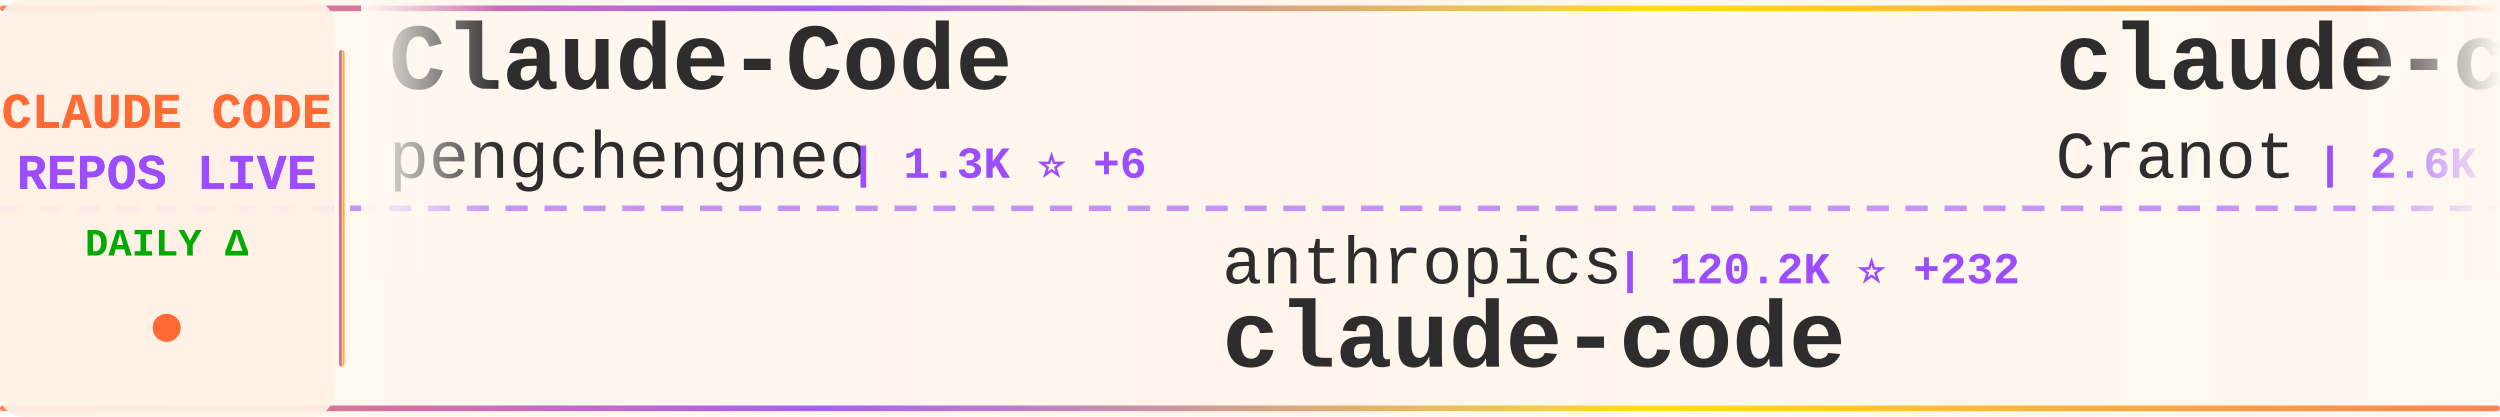
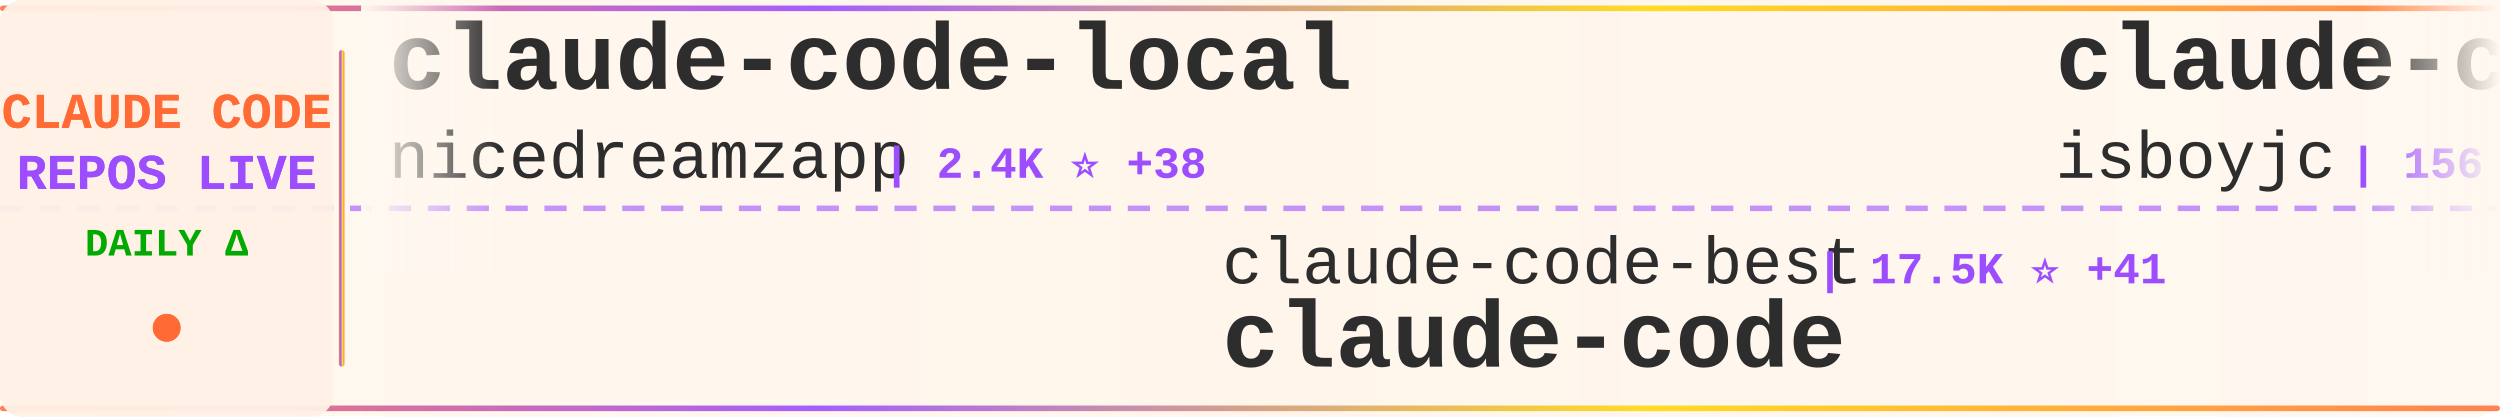
<svg xmlns="http://www.w3.org/2000/svg" width="900" height="150">
  <defs>
    <linearGradient id="tickerBg" x1="0%" y1="0%" x2="100%" y2="0%">
      <stop offset="0%" style="stop-color:#fff8f0;stop-opacity:0.98" />
      <stop offset="50%" style="stop-color:#fff5eb;stop-opacity:1" />
      <stop offset="100%" style="stop-color:#fff8f0;stop-opacity:0.98" />
    </linearGradient>
    <linearGradient id="borderGrad" x1="0%" y1="0%" x2="100%" y2="0%">
      <stop offset="0%" style="stop-color:#FF6B35;stop-opacity:0.85">
        <animate attributeName="stop-opacity" values="0.85;1;0.85" dur="2s" repeatCount="indefinite" />
      </stop>
      <stop offset="33%" style="stop-color:#9C4EFF;stop-opacity:0.9">
        <animate attributeName="stop-opacity" values="0.9;1;0.9" dur="2.2s" repeatCount="indefinite" />
      </stop>
      <stop offset="66%" style="stop-color:#FFD700;stop-opacity:0.85">
        <animate attributeName="stop-opacity" values="0.85;1;0.85" dur="1.8s" repeatCount="indefinite" />
      </stop>
      <stop offset="100%" style="stop-color:#FF6B35;stop-opacity:0.85">
        <animate attributeName="stop-opacity" values="0.85;1;0.85" dur="2s" repeatCount="indefinite" />
      </stop>
    </linearGradient>
    <filter id="textGlow">
      <feGaussianBlur stdDeviation="0.15" result="coloredBlur" />
      <feMerge>
        <feMergeNode in="coloredBlur" />
        <feMergeNode in="SourceGraphic" />
      </feMerge>
    </filter>
    <filter id="metricGlow">
      <feGaussianBlur stdDeviation="0.2" result="coloredBlur" />
      <feMerge>
        <feMergeNode in="coloredBlur" />
        <feMergeNode in="SourceGraphic" />
      </feMerge>
    </filter>
    <linearGradient id="leftFade" x1="0%" y1="0%" x2="100%" y2="0%">
      <stop offset="0%" style="stop-color:#fff8f0;stop-opacity:1" />
      <stop offset="100%" style="stop-color:#fff8f0;stop-opacity:0" />
    </linearGradient>
    <linearGradient id="rightFade" x1="0%" y1="0%" x2="100%" y2="0%">
      <stop offset="0%" style="stop-color:#fff8f0;stop-opacity:0" />
      <stop offset="100%" style="stop-color:#fff8f0;stop-opacity:1" />
    </linearGradient>
  </defs>
  <rect width="900" height="150" fill="url(#tickerBg)" rx="8" />
  <rect x="0" y="2" width="900" height="2" fill="url(#borderGrad)" rx="1" />
  <rect x="0" y="146" width="900" height="2" fill="url(#borderGrad)" rx="1" />
  <line x1="0" y1="75" x2="900" y2="75" stroke="#9C4EFF" stroke-width="2" stroke-dasharray="8 6" opacity="0.6" />
  <rect x="0" y="0" width="120" height="150" fill="#fff0e6" opacity="0.95" rx="8" />
  <text x="60" y="46" font-family="'Courier New', monospace" font-size="18" font-weight="bold" fill="#FF6B35" text-anchor="middle" filter="url(#textGlow)">
    CLAUDE CODE
  </text>
  <text x="60" y="68" font-family="'Courier New', monospace" font-size="18" font-weight="bold" fill="#9C4EFF" text-anchor="middle" filter="url(#textGlow)">
    REPOS LIVE
  </text>
  <text x="60" y="92" font-family="'Courier New', monospace" font-size="14" font-weight="bold" fill="#00aa00" text-anchor="middle">
    DAILY Δ
  </text>
  <circle cx="60" cy="118" r="5" fill="#FF6B35" filter="url(#metricGlow)">
    <animate attributeName="r" values="4;6;4" dur="1.5s" repeatCount="indefinite" />
    <animate attributeName="opacity" values="0.6;1;0.6" dur="1.5s" repeatCount="indefinite" />
  </circle>
  <rect x="122" y="18" width="2" height="114" fill="url(#borderGrad)" rx="1" />
  <clipPath id="tickerClip">
    <rect x="130" y="0" width="770" height="150" />
  </clipPath>
  <g clip-path="url(#tickerClip)">
    <g id="tickerItems">
      <animateTransform attributeName="transform" attributeType="XML" type="translate" from="0 0" to="-3000 0" dur="54s" repeatCount="indefinite" />
      <g transform="translate(0, 0)">
-         <text x="140" y="32" font-family="'Courier New', monospace" font-size="34" font-weight="bold" fill="#2d2d2d">Claude-Code</text>
-         <text x="140" y="64" font-family="'Courier New', monospace" font-size="24" font-weight="normal" fill="#2d2d2d" opacity="1.0">pengchengneo</text>
-         <text x="306" y="64" font-family="'Courier New', monospace" font-size="16" font-weight="bold" fill="#9C4EFF"> | 1.3K ⭐ +6</text>
+         <text x="140" y="32" font-family="'Courier New', monospace" font-size="34" font-weight="bold" fill="#2d2d2d">claude-code-local</text>
+         <text x="140" y="64" font-family="'Courier New', monospace" font-size="24" font-weight="normal" fill="#2d2d2d" opacity="1.0">nicedreamzapp</text>
+         <text x="318" y="64" font-family="'Courier New', monospace" font-size="16" font-weight="bold" fill="#9C4EFF"> | 2.4K ⭐ +38</text>
      </g>
      <g transform="translate(300, 0)">
-         <text x="140" y="102" font-family="'Courier New', monospace" font-size="24" font-weight="normal" fill="#2d2d2d" opacity="1.0">anthropics</text>
-         <text x="282" y="102" font-family="'Courier New', monospace" font-size="16" font-weight="bold" fill="#9C4EFF"> | 120.2K ⭐ +232</text>
+         <text x="140" y="102" font-family="'Courier New', monospace" font-size="24" font-weight="normal" fill="#2d2d2d" opacity="1.0">claude-code-best</text>
+         <text x="354" y="102" font-family="'Courier New', monospace" font-size="16" font-weight="bold" fill="#9C4EFF"> | 17.5K ⭐ +41</text>
        <text x="140" y="132" font-family="'Courier New', monospace" font-size="34" font-weight="bold" fill="#2d2d2d">claude-code</text>
      </g>
      <g transform="translate(600, 0)">
-         <text x="140" y="32" font-family="'Courier New', monospace" font-size="34" font-weight="bold" fill="#2d2d2d">claude-code-guide</text>
-         <text x="140" y="64" font-family="'Courier New', monospace" font-size="24" font-weight="normal" fill="#2d2d2d" opacity="1.0">Cranot</text>
-         <text x="234" y="64" font-family="'Courier New', monospace" font-size="16" font-weight="bold" fill="#9C4EFF"> | 2.6K ⭐ +4</text>
+         <text x="140" y="32" font-family="'Courier New', monospace" font-size="34" font-weight="bold" fill="#2d2d2d">claude-code</text>
+         <text x="140" y="64" font-family="'Courier New', monospace" font-size="24" font-weight="normal" fill="#2d2d2d" opacity="1.0">isboyjc</text>
+         <text x="246" y="64" font-family="'Courier New', monospace" font-size="16" font-weight="bold" fill="#9C4EFF"> | 156 ⭐</text>
      </g>
      <g transform="translate(900, 0)">
-         <text x="140" y="102" font-family="'Courier New', monospace" font-size="24" font-weight="normal" fill="#2d2d2d" opacity="1.0">Donchitos</text>
-         <text x="270" y="102" font-family="'Courier New', monospace" font-size="16" font-weight="bold" fill="#9C4EFF"> | 17.1K ⭐ +108</text>
-         <text x="140" y="132" font-family="'Courier New', monospace" font-size="34" font-weight="bold" fill="#2d2d2d">Claude-Code-Game-Studios</text>
+         <text x="140" y="102" font-family="'Courier New', monospace" font-size="24" font-weight="normal" fill="#2d2d2d" opacity="1.0">hangsman</text>
+         <text x="258" y="102" font-family="'Courier New', monospace" font-size="16" font-weight="bold" fill="#9C4EFF"> | 766 ⭐ +1</text>
+         <text x="140" y="132" font-family="'Courier New', monospace" font-size="34" font-weight="bold" fill="#2d2d2d">claude-code-source</text>
      </g>
      <g transform="translate(1200, 0)">
-         <text x="140" y="32" font-family="'Courier New', monospace" font-size="34" font-weight="bold" fill="#2d2d2d">claude-code-best-practic...</text>
-         <text x="140" y="64" font-family="'Courier New', monospace" font-size="24" font-weight="normal" fill="#2d2d2d" opacity="1.0">shanraisshan</text>
-         <text x="306" y="64" font-family="'Courier New', monospace" font-size="16" font-weight="bold" fill="#9C4EFF"> | 50.8K ⭐ +237</text>
+         <text x="140" y="32" font-family="'Courier New', monospace" font-size="34" font-weight="bold" fill="#2d2d2d">claude-code-webui</text>
+         <text x="140" y="64" font-family="'Courier New', monospace" font-size="24" font-weight="normal" fill="#2d2d2d" opacity="1.0">sugyan</text>
+         <text x="234" y="64" font-family="'Courier New', monospace" font-size="16" font-weight="bold" fill="#9C4EFF"> | 1.1K ⭐ +1</text>
      </g>
      <g transform="translate(1500, 0)">
-         <text x="140" y="102" font-family="'Courier New', monospace" font-size="24" font-weight="normal" fill="#2d2d2d" opacity="1.0">Piebald-AI</text>
-         <text x="282" y="102" font-family="'Courier New', monospace" font-size="16" font-weight="bold" fill="#9C4EFF"> | 9.9K ⭐ +24</text>
-         <text x="140" y="132" font-family="'Courier New', monospace" font-size="34" font-weight="bold" fill="#2d2d2d">claude-code-system-promp...</text>
+         <text x="140" y="102" font-family="'Courier New', monospace" font-size="24" font-weight="normal" fill="#2d2d2d" opacity="1.0">chauncygu</text>
+         <text x="270" y="102" font-family="'Courier New', monospace" font-size="16" font-weight="bold" fill="#9C4EFF"> | 2.4K ⭐ +11</text>
+         <text x="140" y="132" font-family="'Courier New', monospace" font-size="34" font-weight="bold" fill="#2d2d2d">collection-claude-code-s...</text>
      </g>
      <g transform="translate(1800, 0)">
-         <text x="140" y="32" font-family="'Courier New', monospace" font-size="34" font-weight="bold" fill="#2d2d2d">claude-code-prompts</text>
-         <text x="140" y="64" font-family="'Courier New', monospace" font-size="24" font-weight="normal" fill="#2d2d2d" opacity="1.0">repowise-dev</text>
-         <text x="306" y="64" font-family="'Courier New', monospace" font-size="16" font-weight="bold" fill="#9C4EFF"> | 988 ⭐</text>
+         <text x="140" y="32" font-family="'Courier New', monospace" font-size="34" font-weight="bold" fill="#2d2d2d">Auto-claude-code-researc...</text>
+         <text x="140" y="64" font-family="'Courier New', monospace" font-size="24" font-weight="normal" fill="#2d2d2d" opacity="1.0">wanshuiyin</text>
+         <text x="282" y="64" font-family="'Courier New', monospace" font-size="16" font-weight="bold" fill="#9C4EFF"> | 8.0K ⭐ +57</text>
      </g>
      <g transform="translate(2100, 0)">
-         <text x="140" y="102" font-family="'Courier New', monospace" font-size="24" font-weight="normal" fill="#2d2d2d" opacity="1.0">centminmod</text>
-         <text x="282" y="102" font-family="'Courier New', monospace" font-size="16" font-weight="bold" fill="#9C4EFF"> | 2.3K ⭐ +3</text>
-         <text x="140" y="132" font-family="'Courier New', monospace" font-size="34" font-weight="bold" fill="#2d2d2d">my-claude-code-setup</text>
+         <text x="140" y="102" font-family="'Courier New', monospace" font-size="24" font-weight="normal" fill="#2d2d2d" opacity="1.0">mehmoodosman</text>
+         <text x="306" y="102" font-family="'Courier New', monospace" font-size="16" font-weight="bold" fill="#9C4EFF"> | 168 ⭐</text>
+         <text x="140" y="132" font-family="'Courier New', monospace" font-size="34" font-weight="bold" fill="#2d2d2d">claude-code</text>
      </g>
      <g transform="translate(2400, 0)">
-         <text x="140" y="32" font-family="'Courier New', monospace" font-size="34" font-weight="bold" fill="#2d2d2d">agents</text>
-         <text x="140" y="64" font-family="'Courier New', monospace" font-size="24" font-weight="normal" fill="#2d2d2d" opacity="1.0">wshobson</text>
-         <text x="258" y="64" font-family="'Courier New', monospace" font-size="16" font-weight="bold" fill="#9C4EFF"> | 34.7K ⭐ +41</text>
+         <text x="140" y="32" font-family="'Courier New', monospace" font-size="34" font-weight="bold" fill="#2d2d2d">claude-code-infrastructu...</text>
+         <text x="140" y="64" font-family="'Courier New', monospace" font-size="24" font-weight="normal" fill="#2d2d2d" opacity="1.0">diet103</text>
+         <text x="246" y="64" font-family="'Courier New', monospace" font-size="16" font-weight="bold" fill="#9C4EFF"> | 9.6K ⭐ +7</text>
      </g>
      <g transform="translate(2700, 0)">
-         <text x="140" y="102" font-family="'Courier New', monospace" font-size="24" font-weight="normal" fill="#2d2d2d" opacity="1.0">lorryjovens-hub</text>
-         <text x="342" y="102" font-family="'Courier New', monospace" font-size="16" font-weight="bold" fill="#9C4EFF"> | 1.5K ⭐ +4</text>
-         <text x="140" y="132" font-family="'Courier New', monospace" font-size="34" font-weight="bold" fill="#2d2d2d">claude-code-rust</text>
+         <text x="140" y="102" font-family="'Courier New', monospace" font-size="24" font-weight="normal" fill="#2d2d2d" opacity="1.0">eyaltoledano</text>
+         <text x="306" y="102" font-family="'Courier New', monospace" font-size="16" font-weight="bold" fill="#9C4EFF"> | 27.0K ⭐ +8</text>
+         <text x="140" y="132" font-family="'Courier New', monospace" font-size="34" font-weight="bold" fill="#2d2d2d">claude-task-master</text>
      </g>
      <g transform="translate(3000, 0)">
-         <text x="140" y="32" font-family="'Courier New', monospace" font-size="34" font-weight="bold" fill="#2d2d2d">Claude-Code</text>
-         <text x="140" y="64" font-family="'Courier New', monospace" font-size="24" font-weight="normal" fill="#2d2d2d" opacity="1.0">pengchengneo</text>
-         <text x="306" y="64" font-family="'Courier New', monospace" font-size="16" font-weight="bold" fill="#9C4EFF"> | 1.3K ⭐ +6</text>
+         <text x="140" y="32" font-family="'Courier New', monospace" font-size="34" font-weight="bold" fill="#2d2d2d">claude-code-local</text>
+         <text x="140" y="64" font-family="'Courier New', monospace" font-size="24" font-weight="normal" fill="#2d2d2d" opacity="1.0">nicedreamzapp</text>
+         <text x="318" y="64" font-family="'Courier New', monospace" font-size="16" font-weight="bold" fill="#9C4EFF"> | 2.4K ⭐ +38</text>
      </g>
      <g transform="translate(3300, 0)">
-         <text x="140" y="102" font-family="'Courier New', monospace" font-size="24" font-weight="normal" fill="#2d2d2d" opacity="1.0">anthropics</text>
-         <text x="282" y="102" font-family="'Courier New', monospace" font-size="16" font-weight="bold" fill="#9C4EFF"> | 120.2K ⭐ +232</text>
+         <text x="140" y="102" font-family="'Courier New', monospace" font-size="24" font-weight="normal" fill="#2d2d2d" opacity="1.0">claude-code-best</text>
+         <text x="354" y="102" font-family="'Courier New', monospace" font-size="16" font-weight="bold" fill="#9C4EFF"> | 17.5K ⭐ +41</text>
        <text x="140" y="132" font-family="'Courier New', monospace" font-size="34" font-weight="bold" fill="#2d2d2d">claude-code</text>
      </g>
      <g transform="translate(3600, 0)">
-         <text x="140" y="32" font-family="'Courier New', monospace" font-size="34" font-weight="bold" fill="#2d2d2d">claude-code-guide</text>
-         <text x="140" y="64" font-family="'Courier New', monospace" font-size="24" font-weight="normal" fill="#2d2d2d" opacity="1.0">Cranot</text>
-         <text x="234" y="64" font-family="'Courier New', monospace" font-size="16" font-weight="bold" fill="#9C4EFF"> | 2.6K ⭐ +4</text>
+         <text x="140" y="32" font-family="'Courier New', monospace" font-size="34" font-weight="bold" fill="#2d2d2d">claude-code</text>
+         <text x="140" y="64" font-family="'Courier New', monospace" font-size="24" font-weight="normal" fill="#2d2d2d" opacity="1.0">isboyjc</text>
+         <text x="246" y="64" font-family="'Courier New', monospace" font-size="16" font-weight="bold" fill="#9C4EFF"> | 156 ⭐</text>
      </g>
      <g transform="translate(3900, 0)">
-         <text x="140" y="102" font-family="'Courier New', monospace" font-size="24" font-weight="normal" fill="#2d2d2d" opacity="1.0">Donchitos</text>
-         <text x="270" y="102" font-family="'Courier New', monospace" font-size="16" font-weight="bold" fill="#9C4EFF"> | 17.1K ⭐ +108</text>
-         <text x="140" y="132" font-family="'Courier New', monospace" font-size="34" font-weight="bold" fill="#2d2d2d">Claude-Code-Game-Studios</text>
+         <text x="140" y="102" font-family="'Courier New', monospace" font-size="24" font-weight="normal" fill="#2d2d2d" opacity="1.0">hangsman</text>
+         <text x="258" y="102" font-family="'Courier New', monospace" font-size="16" font-weight="bold" fill="#9C4EFF"> | 766 ⭐ +1</text>
+         <text x="140" y="132" font-family="'Courier New', monospace" font-size="34" font-weight="bold" fill="#2d2d2d">claude-code-source</text>
      </g>
    </g>
  </g>
  <rect x="130" y="0" width="50" height="100" fill="url(#leftFade)" />
  <rect x="850" y="0" width="50" height="100" fill="url(#rightFade)" />
</svg>
